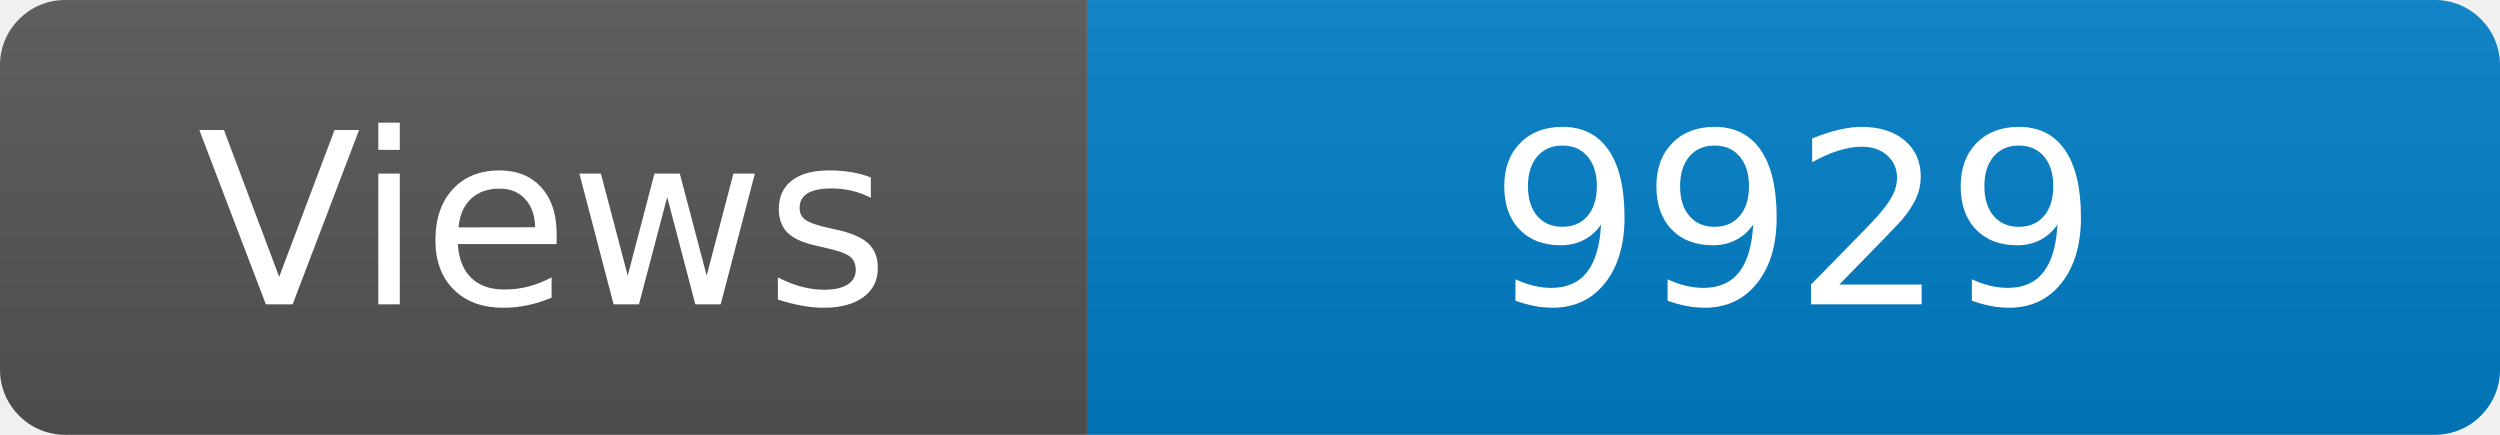
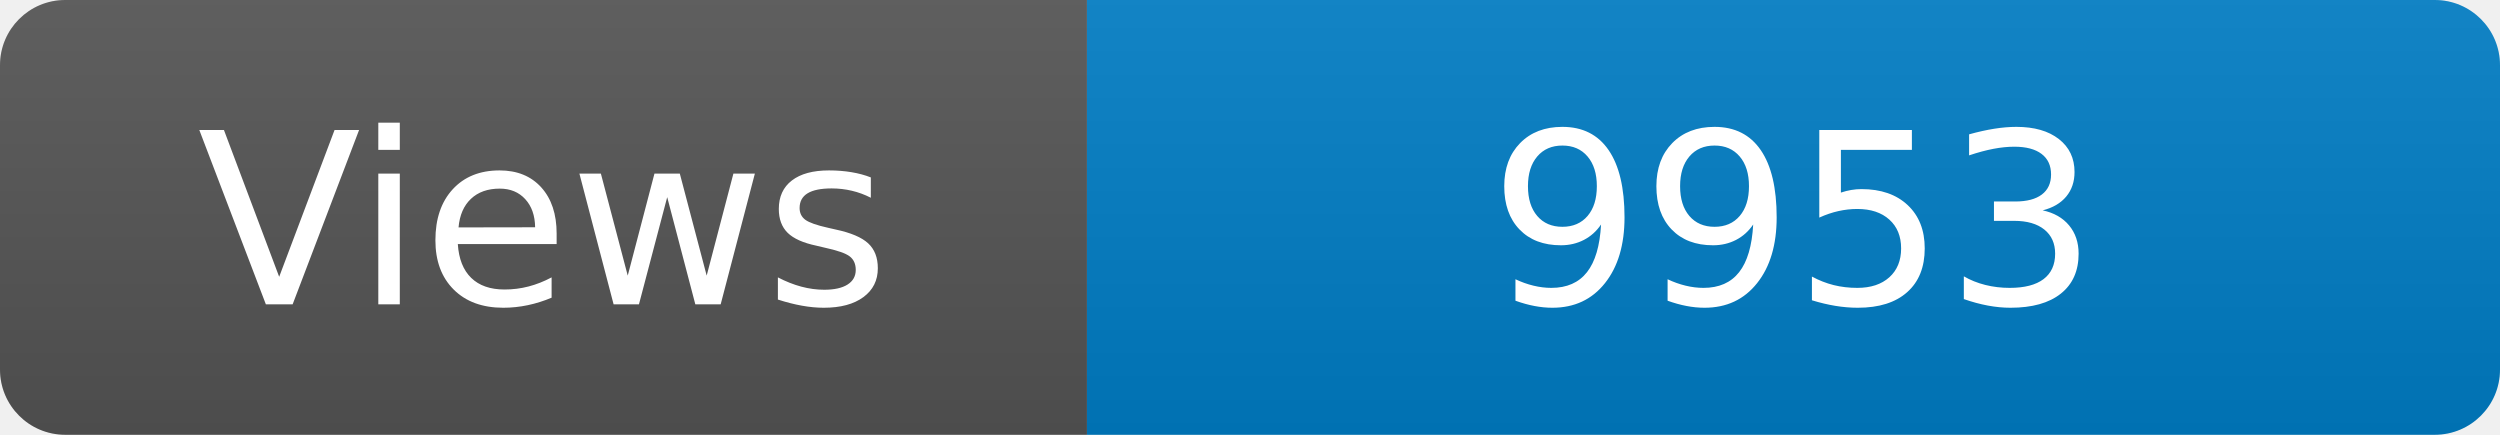
<svg xmlns="http://www.w3.org/2000/svg" width="115" height="20" role="img" aria-label="Maintained?: yes">
  <linearGradient id="s" x2="0" y2="100%">
    <stop offset="0" stop-color="#bbb" stop-opacity=".1" />
    <stop offset="1" stop-opacity=".1" />
  </linearGradient>
  <clipPath id="r">
    <rect width="115" height="20" rx="3" fill="#fff" />
  </clipPath>
  <g clip-path="url(#r)">
    <rect width="50" height="20" fill="#555" />
    <rect x="50" width="160" height="20" fill="#007ec6" />
    <rect width="115" height="20" fill="url(#s)" />
  </g>
  <g fill="#fff" text-anchor="middle" font-family="Verdana,Geneva,DejaVu Sans,sans-serif" font-size="110">
    <text x="250" y="140" transform="scale(.1)" fill="#fff">Views</text>
-     <text x="825" y="140" transform="scale(.1)" fill="#fff">9929</text>
+     <text x="825" y="140" transform="scale(.1)" fill="#fff">9953</text>
  </g>
</svg>
